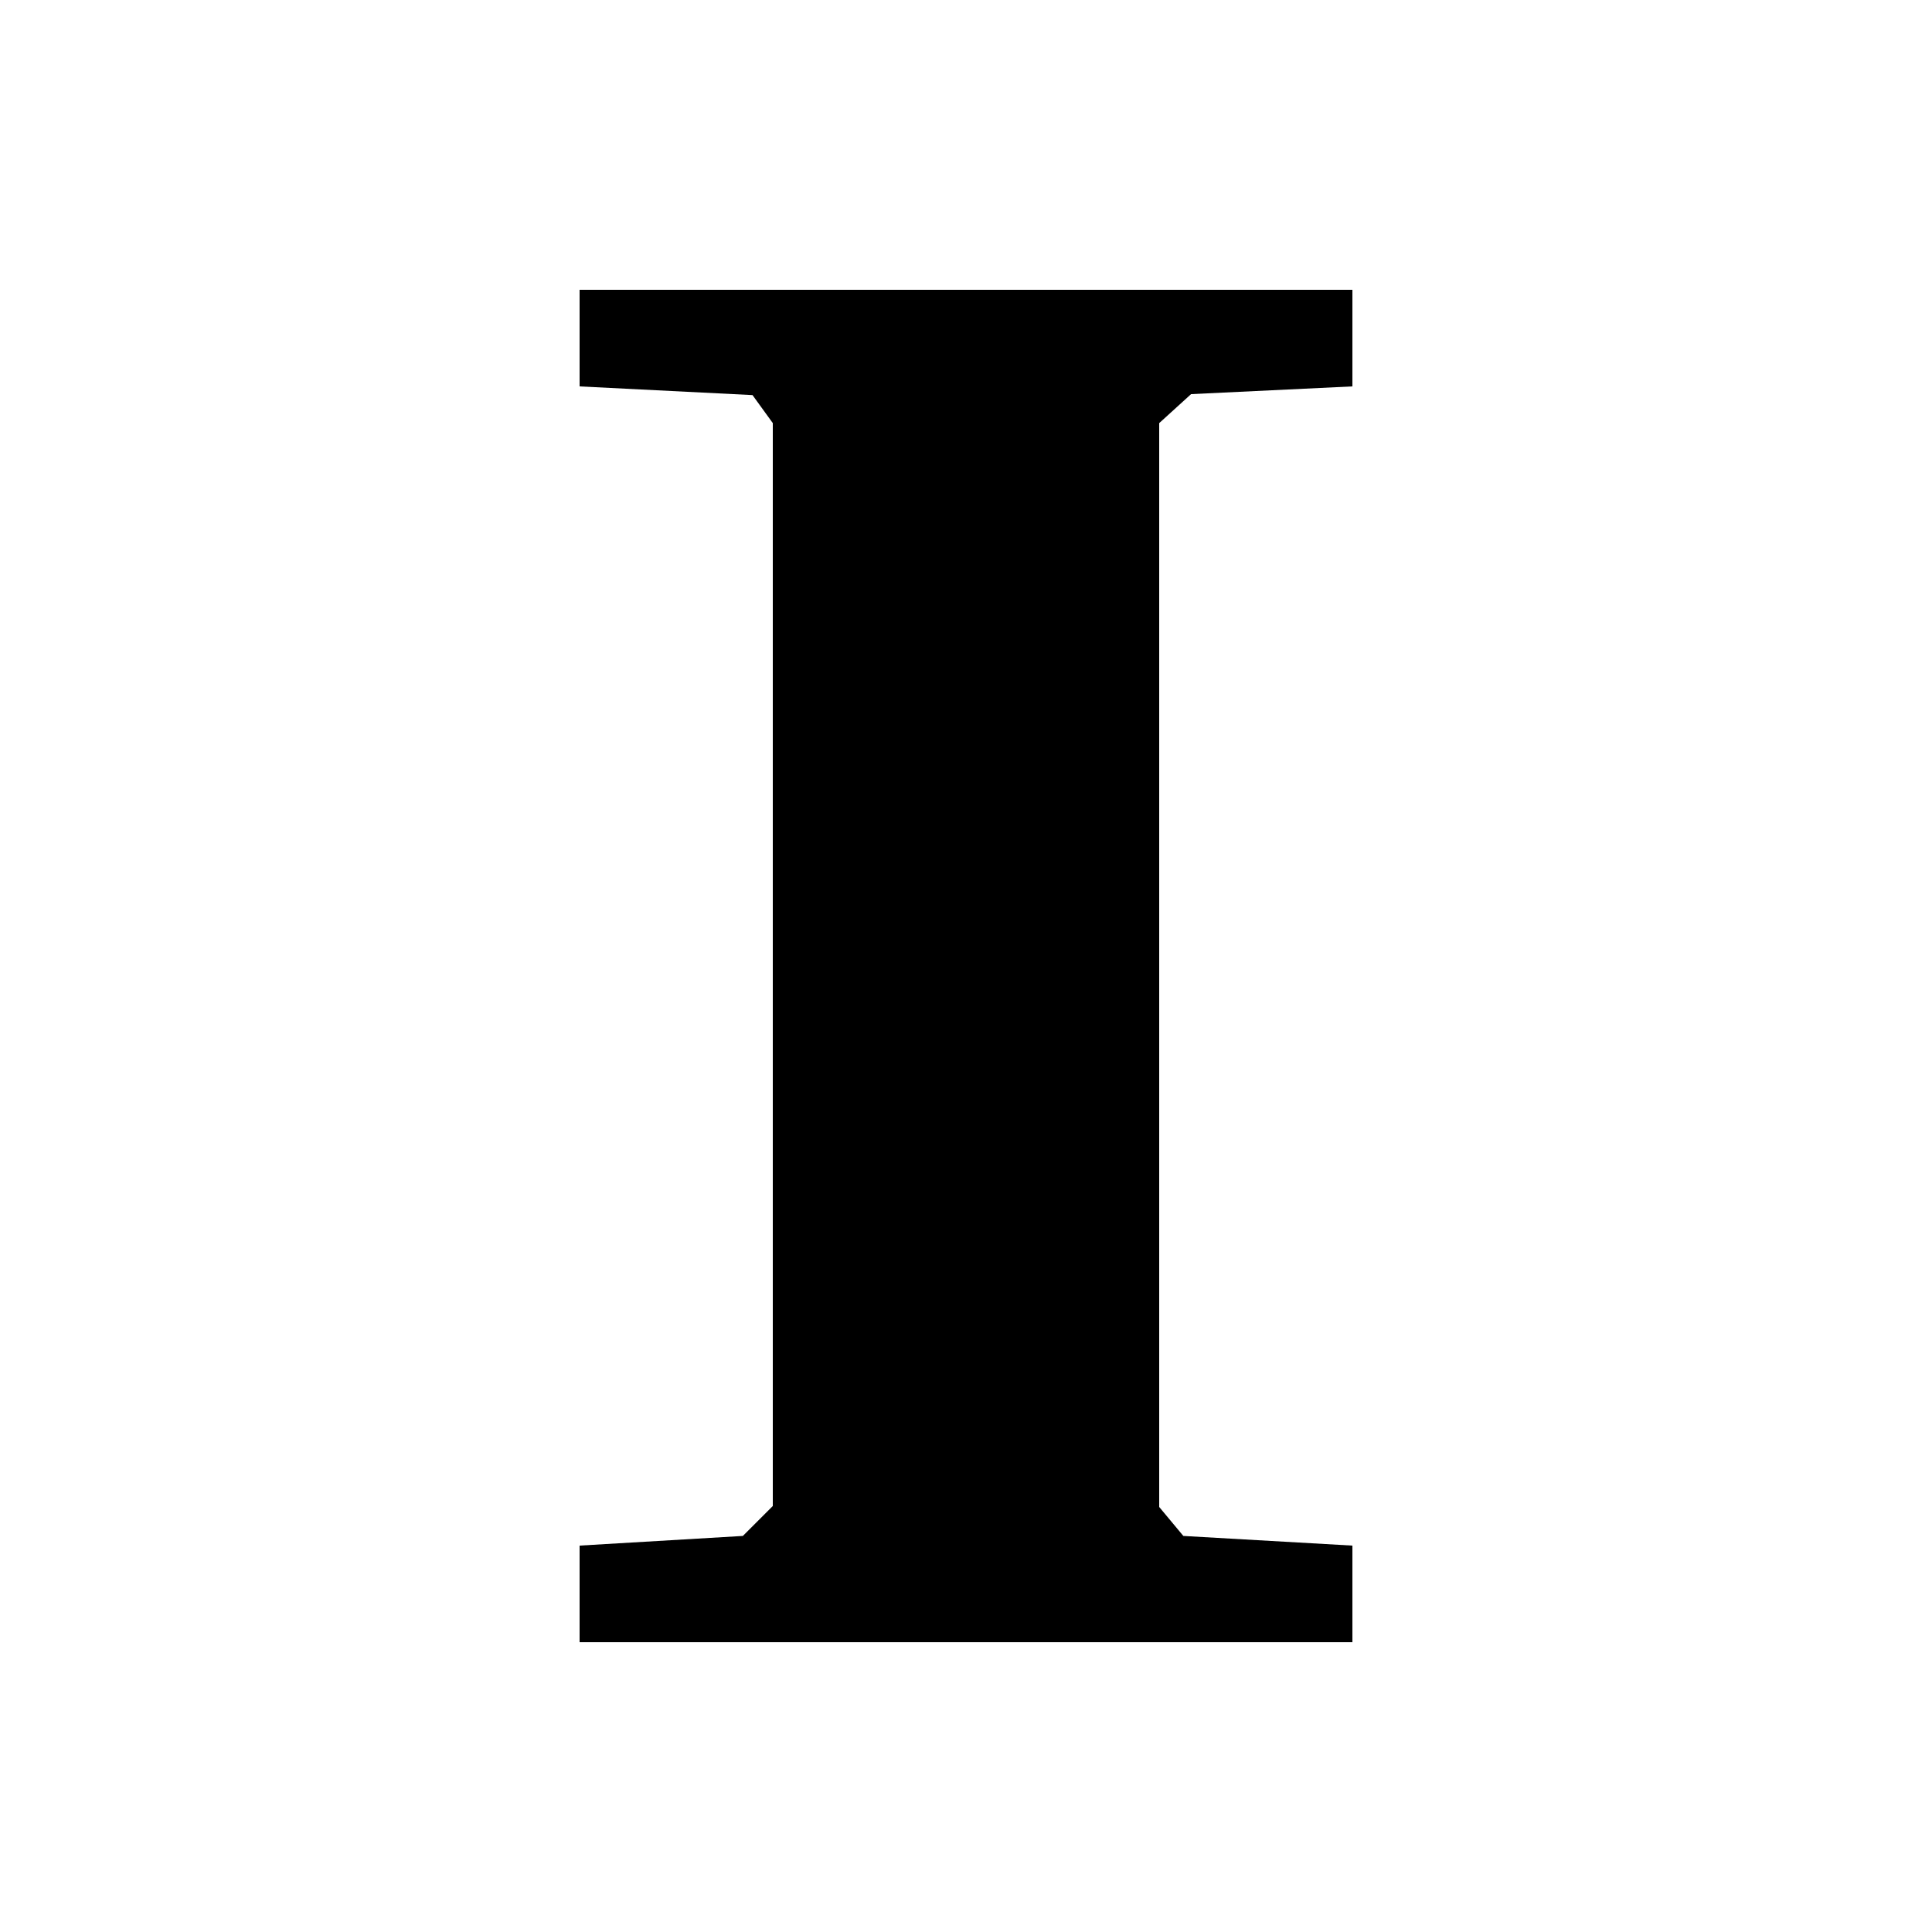
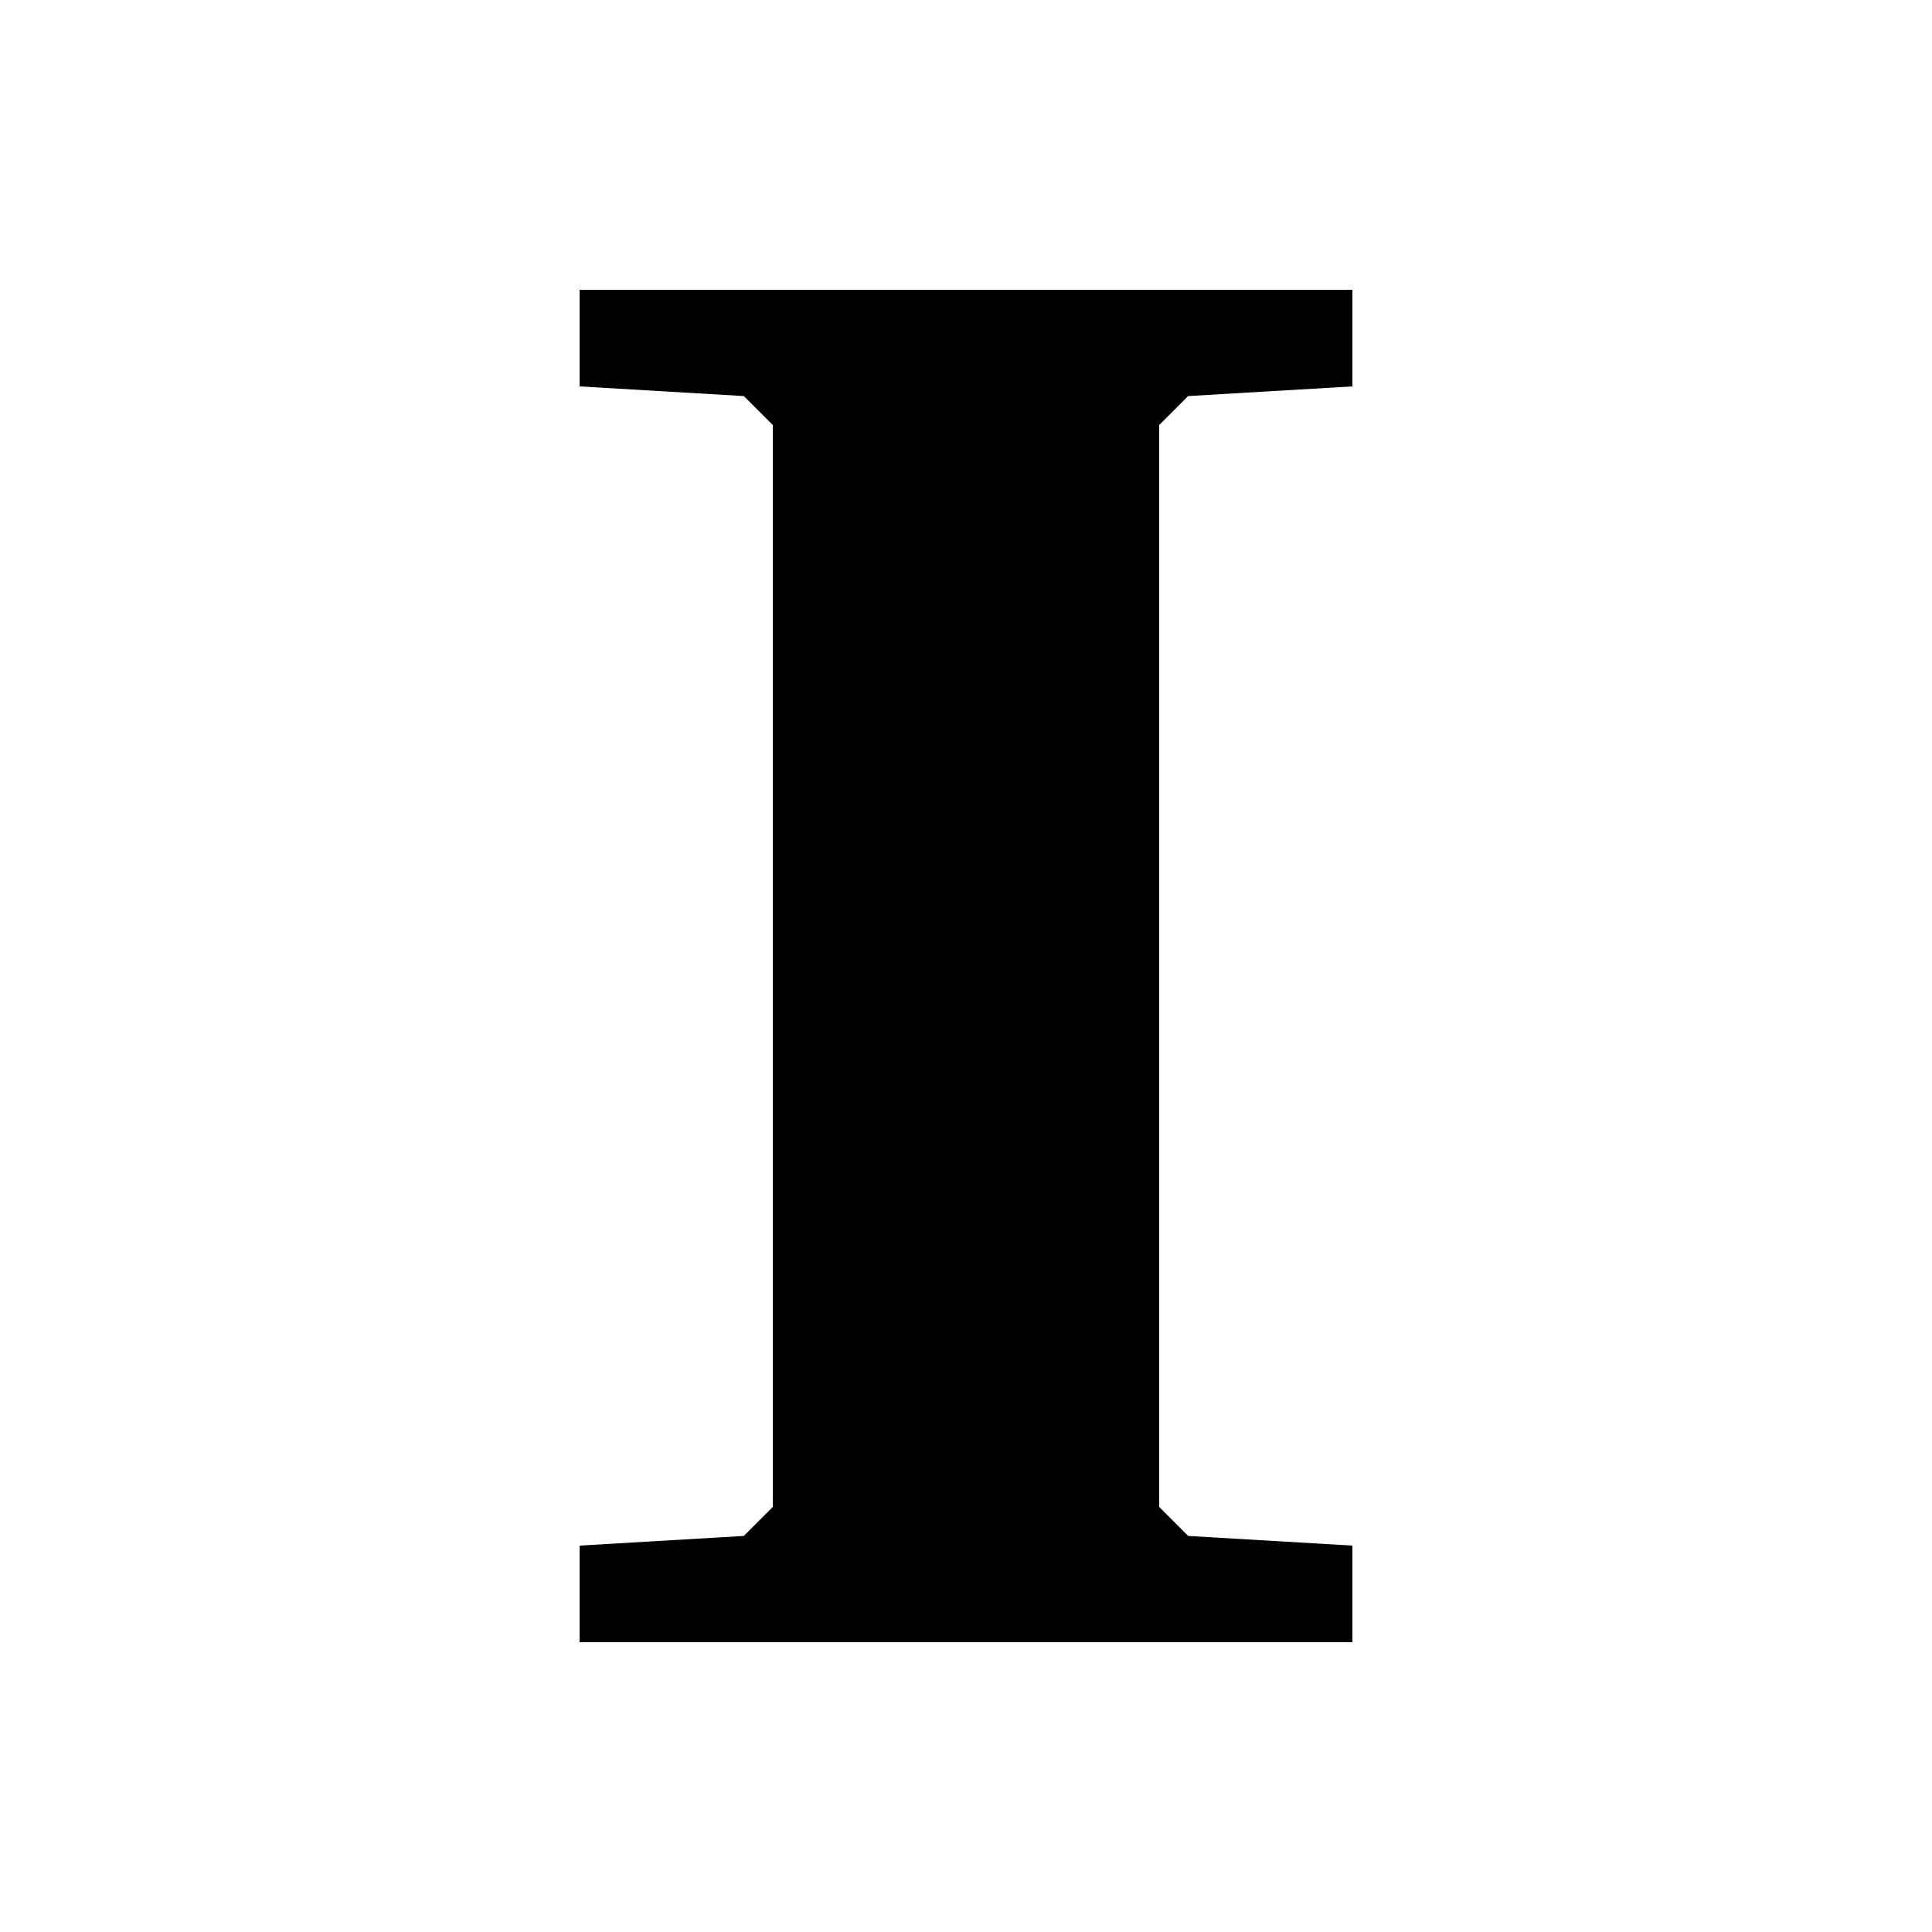
<svg xmlns="http://www.w3.org/2000/svg" width="20" height="20" viewBox="0 0 20 20">
-   <path d="M14 3v1l-1.67.08-.33.3V15.6l.25.3L14 16v1H6v-1l1.69-.1.31-.31V4.38l-.21-.29L6 4V3z" />
+   <path d="M14 3v1l-1.7.1-.3.3v11.2l.3.3 1.7.1v1H6v-1l1.7-.1.3-.3V4.4l-.3-.3L6 4V3z" />
</svg>
